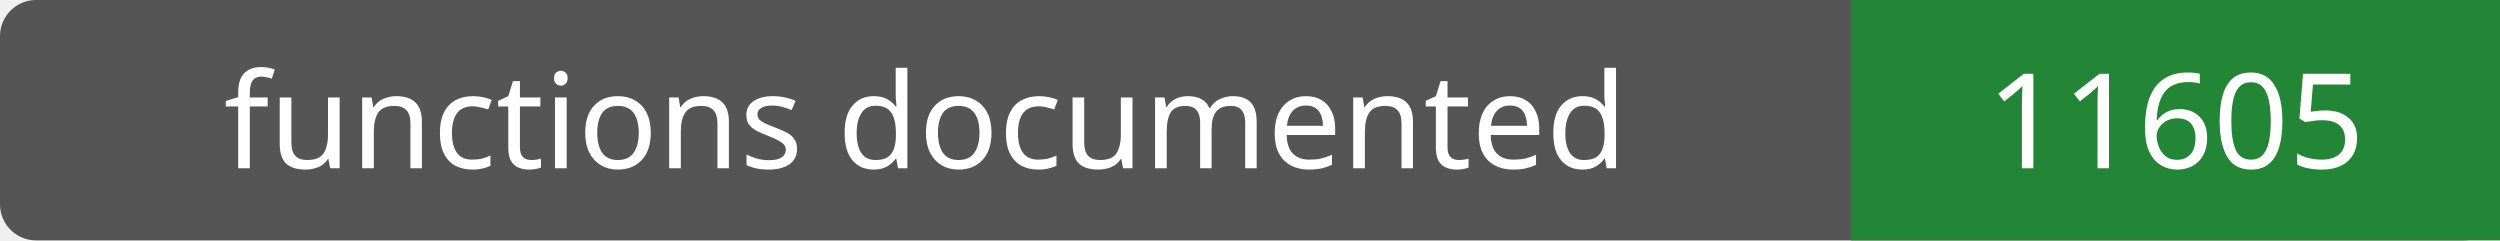
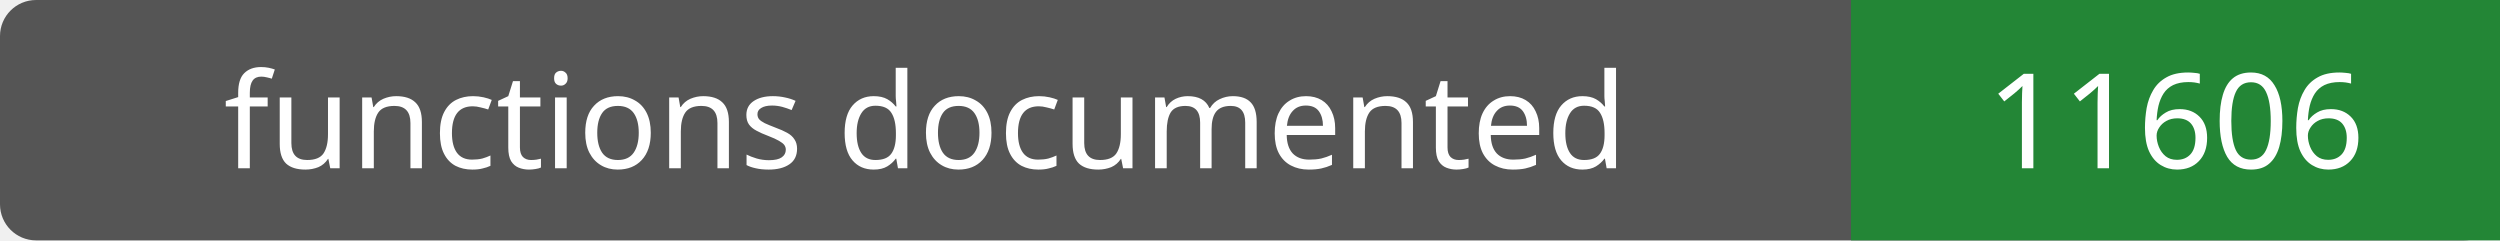
- <svg xmlns="http://www.w3.org/2000/svg" width="208" height="20" role="img" aria-label="functions documented: 11605">
+ <svg xmlns="http://www.w3.org/2000/svg" width="208" height="20" role="img" aria-label="functions documented: 11606">
  <rect width="208" height="20" rx="3" fill="#555" />
  <path fill="#238636" d="M154 0h54v20H154z" />
  <g fill="#fff" text-anchor="middle" font-family="Verdana,sans-serif" font-size="11">
    <text x="77.0" y="14">functions documented</text>
-     <text x="181.0" y="14">11605</text>
+     <text x="181.0" y="14">11606</text>
  </g>
</svg>
